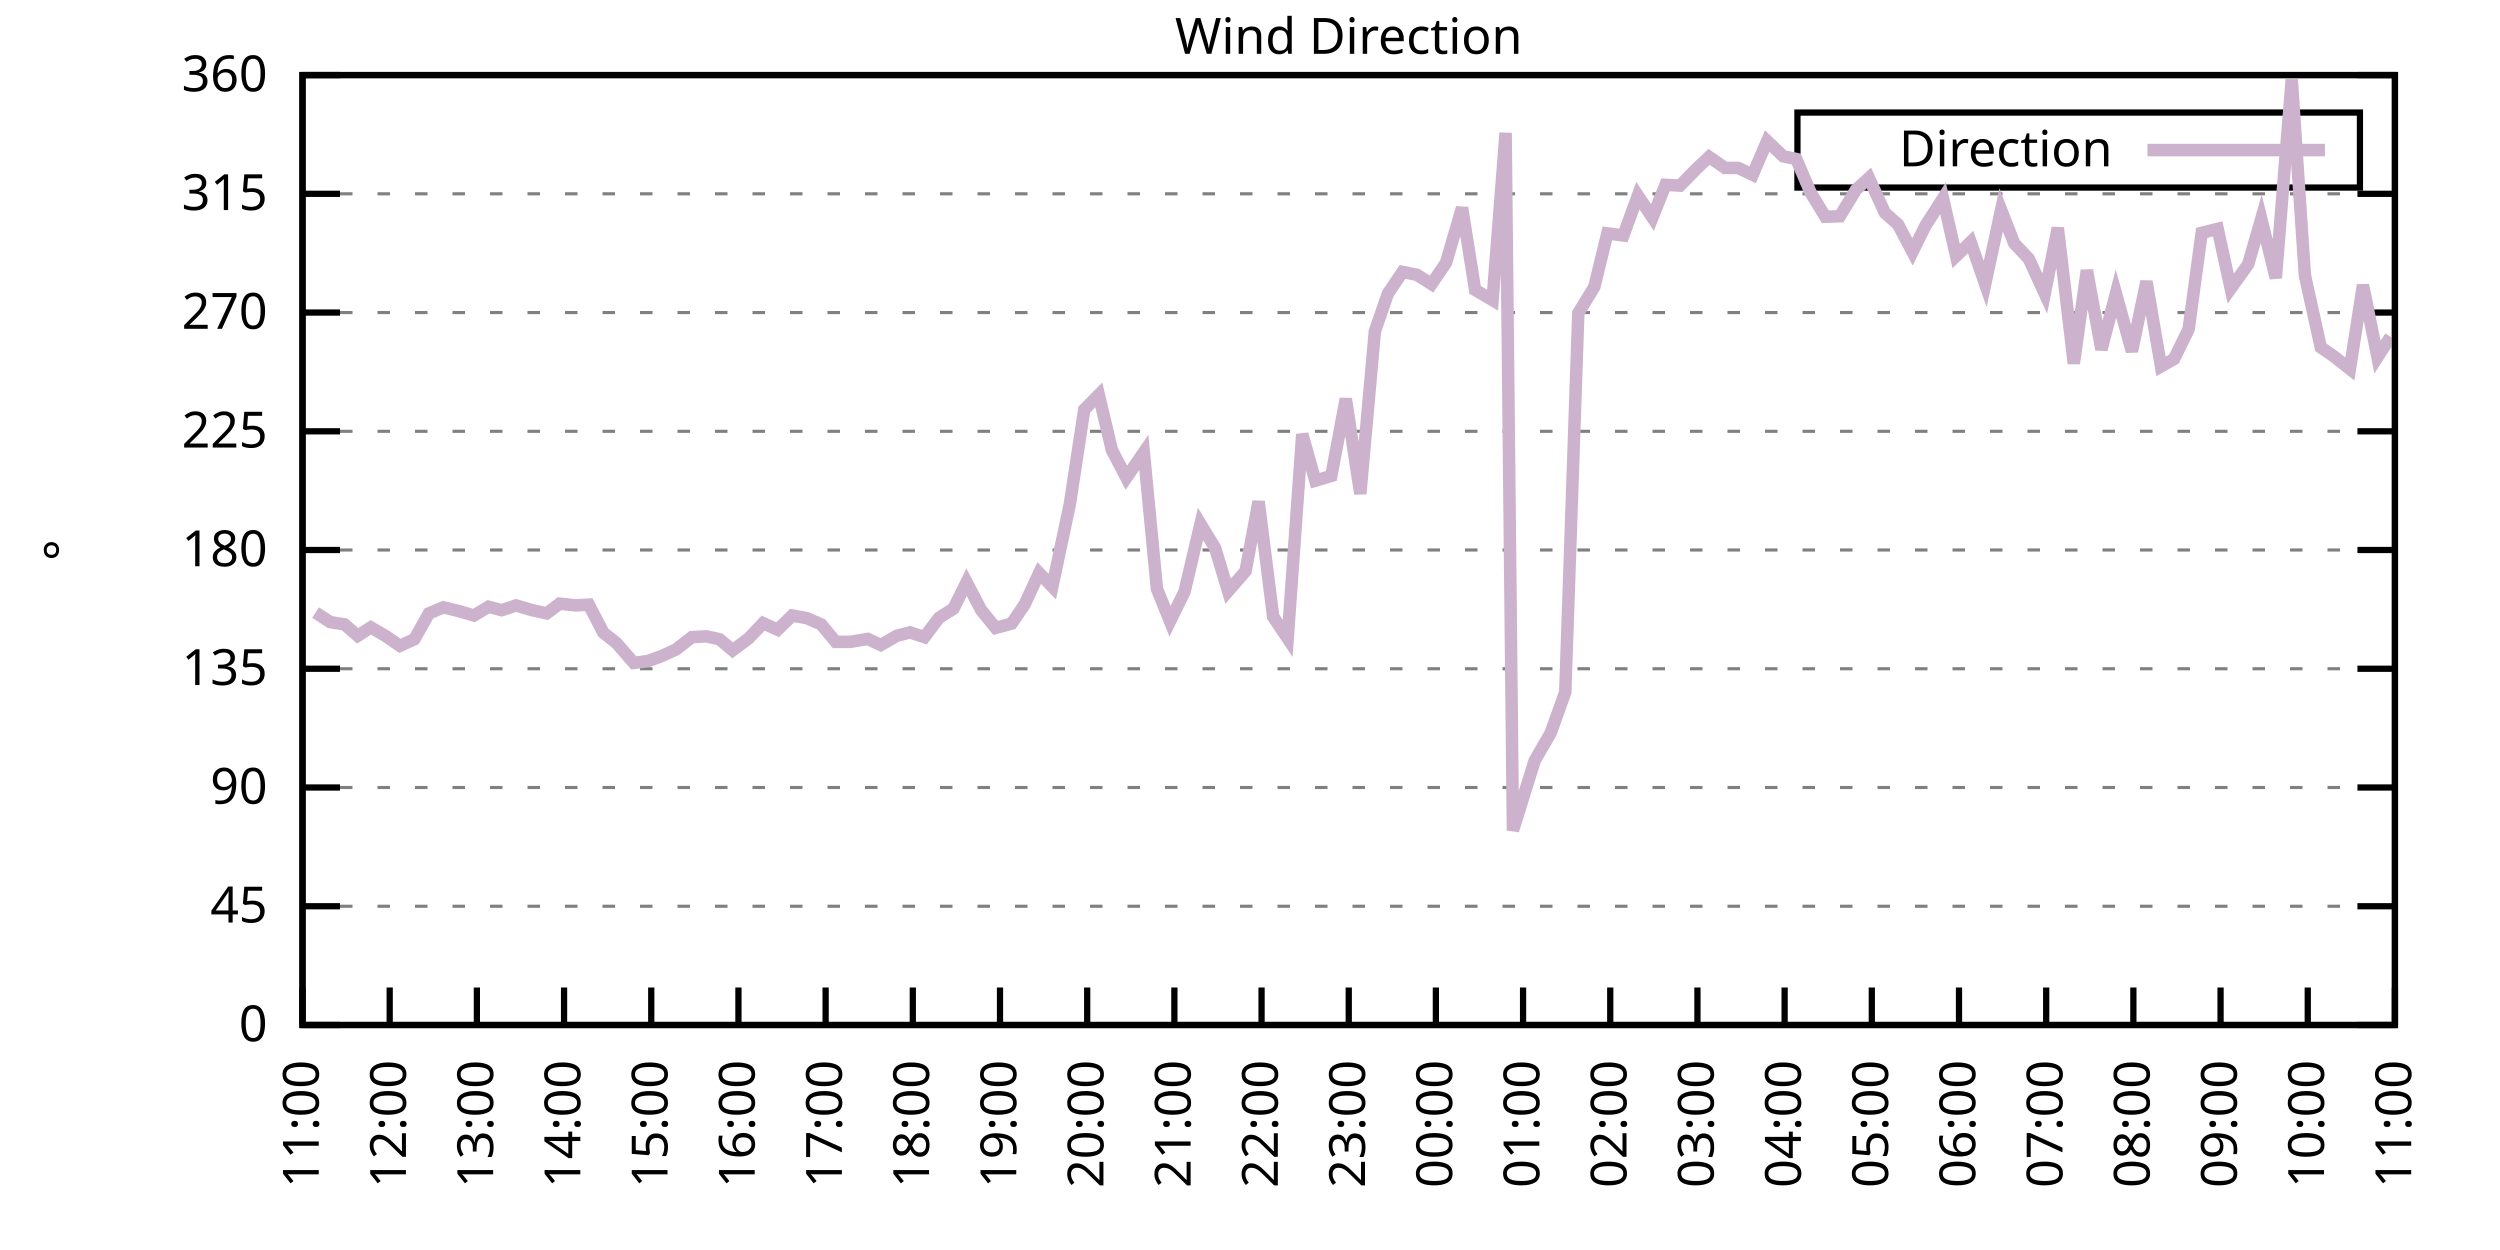
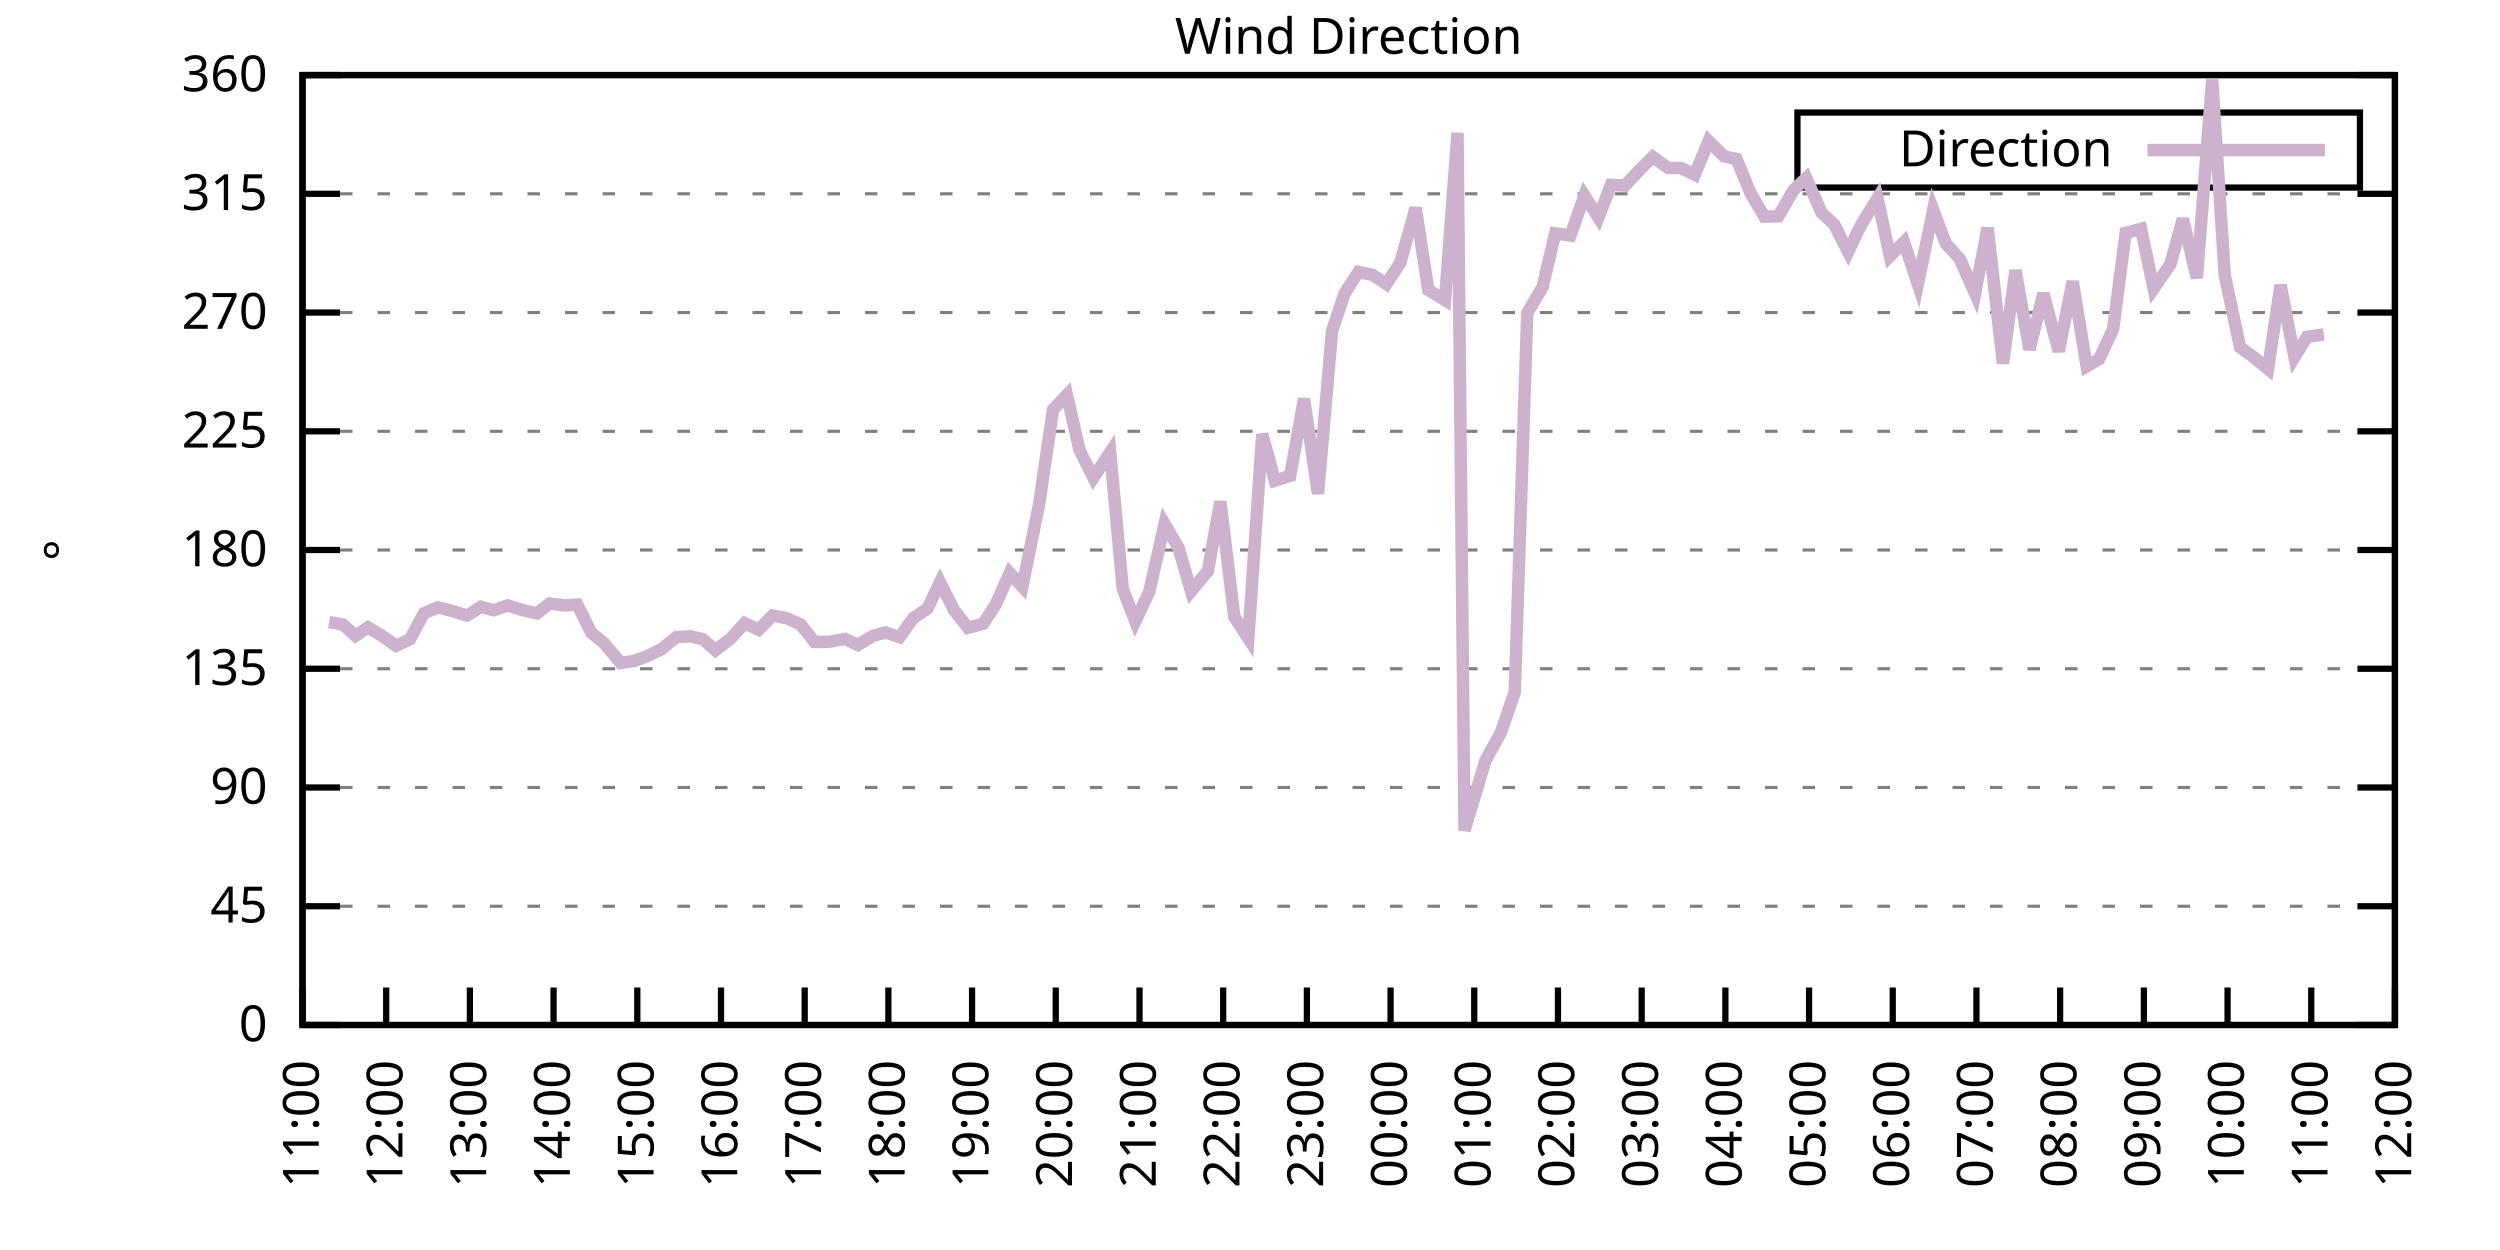
<svg xmlns="http://www.w3.org/2000/svg" xmlns:xlink="http://www.w3.org/1999/xlink" width="400" height="200" viewBox="0 0 400 200">
  <g id="gnuplot_canvas">
    <rect x="0" y="0" width="400" height="200" fill="none" />
    <defs>
      <circle id="gpDot" r="0.5" stroke-width="0.5" stroke="currentColor" />
      <path id="gpPt0" stroke-width="0.333" stroke="currentColor" d="M-1,0 h2 M0,-1 v2" />
      <path id="gpPt1" stroke-width="0.333" stroke="currentColor" d="M-1,-1 L1,1 M1,-1 L-1,1" />
      <path id="gpPt2" stroke-width="0.333" stroke="currentColor" d="M-1,0 L1,0 M0,-1 L0,1 M-1,-1 L1,1 M-1,1 L1,-1" />
      <rect id="gpPt3" stroke-width="0.333" stroke="currentColor" x="-1" y="-1" width="2" height="2" />
      <rect id="gpPt4" stroke-width="0.333" stroke="currentColor" fill="currentColor" x="-1" y="-1" width="2" height="2" />
      <circle id="gpPt5" stroke-width="0.333" stroke="currentColor" cx="0" cy="0" r="1" />
      <use xlink:href="#gpPt5" id="gpPt6" fill="currentColor" stroke="none" />
      <path id="gpPt7" stroke-width="0.333" stroke="currentColor" d="M0,-1.33 L-1.33,0.67 L1.33,0.67 z" />
      <use xlink:href="#gpPt7" id="gpPt8" fill="currentColor" stroke="none" />
      <use xlink:href="#gpPt7" id="gpPt9" stroke="currentColor" transform="rotate(180)" />
      <use xlink:href="#gpPt9" id="gpPt10" fill="currentColor" stroke="none" />
      <use xlink:href="#gpPt3" id="gpPt11" stroke="currentColor" transform="rotate(45)" />
      <use xlink:href="#gpPt11" id="gpPt12" fill="currentColor" stroke="none" />
      <path id="gpPt13" stroke-width="0.333" stroke="currentColor" d="M0,1.330 L1.265,0.411 L0.782,-1.067 L-0.782,-1.076 L-1.265,0.411 z" />
      <use xlink:href="#gpPt13" id="gpPt14" fill="currentColor" stroke="none" />
      <filter id="textbox" filterUnits="objectBoundingBox" x="0" y="0" height="1" width="1">
        <feFlood flood-color="white" flood-opacity="1" result="bgnd" />
        <feComposite in="SourceGraphic" in2="bgnd" operator="atop" />
      </filter>
      <filter id="greybox" filterUnits="objectBoundingBox" x="0" y="0" height="1" width="1">
        <feFlood flood-color="lightgrey" flood-opacity="1" result="grey" />
        <feComposite in="SourceGraphic" in2="grey" operator="atop" />
      </filter>
    </defs>
    <g fill="none" color="white" stroke="currentColor" stroke-width="1.00" stroke-linecap="butt" stroke-linejoin="miter">
</g>
    <g fill="none" color="black" stroke="currentColor" stroke-width="1.00" stroke-linecap="butt" stroke-linejoin="miter">
      <g stroke="none" shape-rendering="crispEdges">
        <polygon fill="rgb(255, 255, 255)" points="48.40,164.00 383.18,164.00 383.18,12.02 48.40,12.02 " />
      </g>
    </g>
    <g fill="none" color="black" stroke="currentColor" stroke-width="1.00" stroke-linecap="butt" stroke-linejoin="miter">
</g>
    <g fill="none" color="black" stroke="black" stroke-width="0.50" stroke-linecap="butt" stroke-linejoin="miter">
</g>
    <g fill="none" color="gray" stroke="currentColor" stroke-width="0.50" stroke-linecap="butt" stroke-linejoin="miter">
      <path stroke="gray" stroke-dasharray="2,4" class="gridline" d="M48.40,164.00 L383.19,164.00  " />
    </g>
    <g fill="none" color="gray" stroke="gray" stroke-width="1.00" stroke-linecap="butt" stroke-linejoin="miter">
</g>
    <g fill="none" color="black" stroke="currentColor" stroke-width="1.00" stroke-linecap="butt" stroke-linejoin="miter">
      <path stroke="black" d="M48.40,164.00 L54.40,164.00 M383.19,164.00 L377.19,164.00  " />
      <g transform="translate(42.80,166.60)" stroke="none" fill="black" font-family="Sans" font-size="8.00" text-anchor="end">
        <text>
          <tspan font-family="Sans"> 0</tspan>
        </text>
      </g>
    </g>
    <g fill="none" color="black" stroke="currentColor" stroke-width="1.00" stroke-linecap="butt" stroke-linejoin="miter">
</g>
    <g fill="none" color="black" stroke="black" stroke-width="0.50" stroke-linecap="butt" stroke-linejoin="miter">
</g>
    <g fill="none" color="gray" stroke="currentColor" stroke-width="0.50" stroke-linecap="butt" stroke-linejoin="miter">
      <path stroke="gray" stroke-dasharray="2,4" class="gridline" d="M48.40,145.00 L383.19,145.00  " />
    </g>
    <g fill="none" color="gray" stroke="gray" stroke-width="1.00" stroke-linecap="butt" stroke-linejoin="miter">
</g>
    <g fill="none" color="black" stroke="currentColor" stroke-width="1.00" stroke-linecap="butt" stroke-linejoin="miter">
      <path stroke="black" d="M48.40,145.00 L54.40,145.00 M383.19,145.00 L377.19,145.00  " />
      <g transform="translate(42.80,147.60)" stroke="none" fill="black" font-family="Sans" font-size="8.00" text-anchor="end">
        <text>
          <tspan font-family="Sans"> 45</tspan>
        </text>
      </g>
    </g>
    <g fill="none" color="black" stroke="currentColor" stroke-width="1.00" stroke-linecap="butt" stroke-linejoin="miter">
</g>
    <g fill="none" color="black" stroke="black" stroke-width="0.50" stroke-linecap="butt" stroke-linejoin="miter">
</g>
    <g fill="none" color="gray" stroke="currentColor" stroke-width="0.50" stroke-linecap="butt" stroke-linejoin="miter">
      <path stroke="gray" stroke-dasharray="2,4" class="gridline" d="M48.40,126.00 L383.19,126.00  " />
    </g>
    <g fill="none" color="gray" stroke="gray" stroke-width="1.00" stroke-linecap="butt" stroke-linejoin="miter">
</g>
    <g fill="none" color="black" stroke="currentColor" stroke-width="1.00" stroke-linecap="butt" stroke-linejoin="miter">
      <path stroke="black" d="M48.40,126.00 L54.40,126.00 M383.19,126.00 L377.19,126.00  " />
      <g transform="translate(42.80,128.60)" stroke="none" fill="black" font-family="Sans" font-size="8.00" text-anchor="end">
        <text>
          <tspan font-family="Sans"> 90</tspan>
        </text>
      </g>
    </g>
    <g fill="none" color="black" stroke="currentColor" stroke-width="1.00" stroke-linecap="butt" stroke-linejoin="miter">
</g>
    <g fill="none" color="black" stroke="black" stroke-width="0.50" stroke-linecap="butt" stroke-linejoin="miter">
</g>
    <g fill="none" color="gray" stroke="currentColor" stroke-width="0.50" stroke-linecap="butt" stroke-linejoin="miter">
      <path stroke="gray" stroke-dasharray="2,4" class="gridline" d="M48.40,107.00 L383.19,107.00  " />
    </g>
    <g fill="none" color="gray" stroke="gray" stroke-width="1.00" stroke-linecap="butt" stroke-linejoin="miter">
</g>
    <g fill="none" color="black" stroke="currentColor" stroke-width="1.00" stroke-linecap="butt" stroke-linejoin="miter">
      <path stroke="black" d="M48.40,107.00 L54.40,107.00 M383.19,107.00 L377.19,107.00  " />
      <g transform="translate(42.80,109.60)" stroke="none" fill="black" font-family="Sans" font-size="8.00" text-anchor="end">
        <text>
          <tspan font-family="Sans"> 135</tspan>
        </text>
      </g>
    </g>
    <g fill="none" color="black" stroke="currentColor" stroke-width="1.00" stroke-linecap="butt" stroke-linejoin="miter">
</g>
    <g fill="none" color="black" stroke="black" stroke-width="0.50" stroke-linecap="butt" stroke-linejoin="miter">
</g>
    <g fill="none" color="gray" stroke="currentColor" stroke-width="0.50" stroke-linecap="butt" stroke-linejoin="miter">
      <path stroke="gray" stroke-dasharray="2,4" class="gridline" d="M48.40,88.00 L383.19,88.00  " />
    </g>
    <g fill="none" color="gray" stroke="gray" stroke-width="1.00" stroke-linecap="butt" stroke-linejoin="miter">
</g>
    <g fill="none" color="black" stroke="currentColor" stroke-width="1.00" stroke-linecap="butt" stroke-linejoin="miter">
      <path stroke="black" d="M48.40,88.00 L54.40,88.00 M383.19,88.00 L377.19,88.00  " />
      <g transform="translate(42.80,90.60)" stroke="none" fill="black" font-family="Sans" font-size="8.00" text-anchor="end">
        <text>
          <tspan font-family="Sans"> 180</tspan>
        </text>
      </g>
    </g>
    <g fill="none" color="black" stroke="currentColor" stroke-width="1.00" stroke-linecap="butt" stroke-linejoin="miter">
</g>
    <g fill="none" color="black" stroke="black" stroke-width="0.50" stroke-linecap="butt" stroke-linejoin="miter">
</g>
    <g fill="none" color="gray" stroke="currentColor" stroke-width="0.50" stroke-linecap="butt" stroke-linejoin="miter">
      <path stroke="gray" stroke-dasharray="2,4" class="gridline" d="M48.40,69.01 L383.19,69.01  " />
    </g>
    <g fill="none" color="gray" stroke="gray" stroke-width="1.00" stroke-linecap="butt" stroke-linejoin="miter">
</g>
    <g fill="none" color="black" stroke="currentColor" stroke-width="1.00" stroke-linecap="butt" stroke-linejoin="miter">
      <path stroke="black" d="M48.40,69.01 L54.40,69.01 M383.19,69.01 L377.19,69.01  " />
      <g transform="translate(42.80,71.61)" stroke="none" fill="black" font-family="Sans" font-size="8.00" text-anchor="end">
        <text>
          <tspan font-family="Sans"> 225</tspan>
        </text>
      </g>
    </g>
    <g fill="none" color="black" stroke="currentColor" stroke-width="1.00" stroke-linecap="butt" stroke-linejoin="miter">
</g>
    <g fill="none" color="black" stroke="black" stroke-width="0.50" stroke-linecap="butt" stroke-linejoin="miter">
</g>
    <g fill="none" color="gray" stroke="currentColor" stroke-width="0.50" stroke-linecap="butt" stroke-linejoin="miter">
      <path stroke="gray" stroke-dasharray="2,4" class="gridline" d="M48.40,50.01 L383.19,50.01  " />
    </g>
    <g fill="none" color="gray" stroke="gray" stroke-width="1.00" stroke-linecap="butt" stroke-linejoin="miter">
</g>
    <g fill="none" color="black" stroke="currentColor" stroke-width="1.00" stroke-linecap="butt" stroke-linejoin="miter">
      <path stroke="black" d="M48.40,50.01 L54.40,50.01 M383.19,50.01 L377.19,50.01  " />
      <g transform="translate(42.80,52.61)" stroke="none" fill="black" font-family="Sans" font-size="8.00" text-anchor="end">
        <text>
          <tspan font-family="Sans"> 270</tspan>
        </text>
      </g>
    </g>
    <g fill="none" color="black" stroke="currentColor" stroke-width="1.00" stroke-linecap="butt" stroke-linejoin="miter">
</g>
    <g fill="none" color="black" stroke="black" stroke-width="0.50" stroke-linecap="butt" stroke-linejoin="miter">
</g>
    <g fill="none" color="gray" stroke="currentColor" stroke-width="0.50" stroke-linecap="butt" stroke-linejoin="miter">
      <path stroke="gray" stroke-dasharray="2,4" class="gridline" d="M48.40,31.01 L383.19,31.01  " />
    </g>
    <g fill="none" color="gray" stroke="gray" stroke-width="1.00" stroke-linecap="butt" stroke-linejoin="miter">
</g>
    <g fill="none" color="black" stroke="currentColor" stroke-width="1.00" stroke-linecap="butt" stroke-linejoin="miter">
      <path stroke="black" d="M48.40,31.01 L54.40,31.01 M383.19,31.01 L377.19,31.01  " />
      <g transform="translate(42.80,33.61)" stroke="none" fill="black" font-family="Sans" font-size="8.00" text-anchor="end">
        <text>
          <tspan font-family="Sans"> 315</tspan>
        </text>
      </g>
    </g>
    <g fill="none" color="black" stroke="currentColor" stroke-width="1.00" stroke-linecap="butt" stroke-linejoin="miter">
</g>
    <g fill="none" color="black" stroke="black" stroke-width="0.50" stroke-linecap="butt" stroke-linejoin="miter">
</g>
    <g fill="none" color="gray" stroke="currentColor" stroke-width="0.50" stroke-linecap="butt" stroke-linejoin="miter">
      <path stroke="gray" stroke-dasharray="2,4" class="gridline" d="M48.40,12.01 L383.19,12.01  " />
    </g>
    <g fill="none" color="gray" stroke="gray" stroke-width="1.00" stroke-linecap="butt" stroke-linejoin="miter">
</g>
    <g fill="none" color="black" stroke="currentColor" stroke-width="1.00" stroke-linecap="butt" stroke-linejoin="miter">
      <path stroke="black" d="M48.40,12.01 L54.40,12.01 M383.19,12.01 L377.19,12.01  " />
      <g transform="translate(42.80,14.61)" stroke="none" fill="black" font-family="Sans" font-size="8.00" text-anchor="end">
        <text>
          <tspan font-family="Sans"> 360</tspan>
        </text>
      </g>
    </g>
    <g fill="none" color="black" stroke="currentColor" stroke-width="1.00" stroke-linecap="butt" stroke-linejoin="miter">
      <path stroke="black" d="M48.40,164.00 L48.40,158.00  " />
      <g transform="translate(51.00,169.60) rotate(270.00)" stroke="none" fill="black" font-family="Sans" font-size="8.00" text-anchor="end">
        <text>
          <tspan font-family="Sans">11:00</tspan>
        </text>
      </g>
    </g>
    <g fill="none" color="black" stroke="currentColor" stroke-width="1.00" stroke-linecap="butt" stroke-linejoin="miter">
-       <path stroke="black" d="M62.35,164.00 L62.35,158.00  " />
-       <g transform="translate(64.95,169.60) rotate(270.00)" stroke="none" fill="black" font-family="Sans" font-size="8.00" text-anchor="end">
+       <path stroke="black" d="M61.79,164.00 L61.79,158.00  " />
+       <g transform="translate(64.39,169.60) rotate(270.00)" stroke="none" fill="black" font-family="Sans" font-size="8.00" text-anchor="end">
        <text>
          <tspan font-family="Sans">12:00</tspan>
        </text>
      </g>
    </g>
    <g fill="none" color="black" stroke="currentColor" stroke-width="1.00" stroke-linecap="butt" stroke-linejoin="miter">
-       <path stroke="black" d="M76.30,164.00 L76.30,158.00  " />
-       <g transform="translate(78.90,169.60) rotate(270.00)" stroke="none" fill="black" font-family="Sans" font-size="8.00" text-anchor="end">
+       <path stroke="black" d="M75.18,164.00 L75.18,158.00  " />
+       <g transform="translate(77.78,169.60) rotate(270.00)" stroke="none" fill="black" font-family="Sans" font-size="8.00" text-anchor="end">
        <text>
          <tspan font-family="Sans">13:00</tspan>
        </text>
      </g>
    </g>
    <g fill="none" color="black" stroke="currentColor" stroke-width="1.00" stroke-linecap="butt" stroke-linejoin="miter">
-       <path stroke="black" d="M90.25,164.00 L90.25,158.00  " />
-       <g transform="translate(92.85,169.60) rotate(270.00)" stroke="none" fill="black" font-family="Sans" font-size="8.00" text-anchor="end">
+       <path stroke="black" d="M88.57,164.00 L88.57,158.00  " />
+       <g transform="translate(91.17,169.60) rotate(270.00)" stroke="none" fill="black" font-family="Sans" font-size="8.00" text-anchor="end">
        <text>
          <tspan font-family="Sans">14:00</tspan>
        </text>
      </g>
    </g>
    <g fill="none" color="black" stroke="currentColor" stroke-width="1.00" stroke-linecap="butt" stroke-linejoin="miter">
-       <path stroke="black" d="M104.20,164.00 L104.20,158.00  " />
-       <g transform="translate(106.80,169.60) rotate(270.00)" stroke="none" fill="black" font-family="Sans" font-size="8.00" text-anchor="end">
+       <path stroke="black" d="M101.97,164.00 L101.97,158.00  " />
+       <g transform="translate(104.57,169.60) rotate(270.00)" stroke="none" fill="black" font-family="Sans" font-size="8.00" text-anchor="end">
        <text>
          <tspan font-family="Sans">15:00</tspan>
        </text>
      </g>
    </g>
    <g fill="none" color="black" stroke="currentColor" stroke-width="1.00" stroke-linecap="butt" stroke-linejoin="miter">
-       <path stroke="black" d="M118.15,164.00 L118.15,158.00  " />
-       <g transform="translate(120.75,169.60) rotate(270.00)" stroke="none" fill="black" font-family="Sans" font-size="8.00" text-anchor="end">
+       <path stroke="black" d="M115.36,164.00 L115.36,158.00  " />
+       <g transform="translate(117.96,169.60) rotate(270.00)" stroke="none" fill="black" font-family="Sans" font-size="8.00" text-anchor="end">
        <text>
          <tspan font-family="Sans">16:00</tspan>
        </text>
      </g>
    </g>
    <g fill="none" color="black" stroke="currentColor" stroke-width="1.00" stroke-linecap="butt" stroke-linejoin="miter">
-       <path stroke="black" d="M132.10,164.00 L132.10,158.00  " />
-       <g transform="translate(134.70,169.60) rotate(270.00)" stroke="none" fill="black" font-family="Sans" font-size="8.00" text-anchor="end">
+       <path stroke="black" d="M128.75,164.00 L128.75,158.00  " />
+       <g transform="translate(131.35,169.60) rotate(270.00)" stroke="none" fill="black" font-family="Sans" font-size="8.00" text-anchor="end">
        <text>
          <tspan font-family="Sans">17:00</tspan>
        </text>
      </g>
    </g>
    <g fill="none" color="black" stroke="currentColor" stroke-width="1.00" stroke-linecap="butt" stroke-linejoin="miter">
-       <path stroke="black" d="M146.05,164.00 L146.05,158.00  " />
-       <g transform="translate(148.65,169.60) rotate(270.00)" stroke="none" fill="black" font-family="Sans" font-size="8.00" text-anchor="end">
+       <path stroke="black" d="M142.14,164.00 L142.14,158.00  " />
+       <g transform="translate(144.74,169.60) rotate(270.00)" stroke="none" fill="black" font-family="Sans" font-size="8.00" text-anchor="end">
        <text>
          <tspan font-family="Sans">18:00</tspan>
        </text>
      </g>
    </g>
    <g fill="none" color="black" stroke="currentColor" stroke-width="1.00" stroke-linecap="butt" stroke-linejoin="miter">
-       <path stroke="black" d="M160.00,164.00 L160.00,158.00  " />
-       <g transform="translate(162.60,169.60) rotate(270.00)" stroke="none" fill="black" font-family="Sans" font-size="8.00" text-anchor="end">
+       <path stroke="black" d="M155.53,164.00 L155.53,158.00  " />
+       <g transform="translate(158.13,169.60) rotate(270.00)" stroke="none" fill="black" font-family="Sans" font-size="8.00" text-anchor="end">
        <text>
          <tspan font-family="Sans">19:00</tspan>
        </text>
      </g>
    </g>
    <g fill="none" color="black" stroke="currentColor" stroke-width="1.00" stroke-linecap="butt" stroke-linejoin="miter">
-       <path stroke="black" d="M173.95,164.00 L173.95,158.00  " />
-       <g transform="translate(176.55,169.60) rotate(270.00)" stroke="none" fill="black" font-family="Sans" font-size="8.00" text-anchor="end">
+       <path stroke="black" d="M168.92,164.00 L168.92,158.00  " />
+       <g transform="translate(171.52,169.60) rotate(270.00)" stroke="none" fill="black" font-family="Sans" font-size="8.00" text-anchor="end">
        <text>
          <tspan font-family="Sans">20:00</tspan>
        </text>
      </g>
    </g>
    <g fill="none" color="black" stroke="currentColor" stroke-width="1.00" stroke-linecap="butt" stroke-linejoin="miter">
-       <path stroke="black" d="M187.90,164.00 L187.90,158.00  " />
-       <g transform="translate(190.50,169.60) rotate(270.00)" stroke="none" fill="black" font-family="Sans" font-size="8.00" text-anchor="end">
+       <path stroke="black" d="M182.32,164.00 L182.32,158.00  " />
+       <g transform="translate(184.92,169.60) rotate(270.00)" stroke="none" fill="black" font-family="Sans" font-size="8.00" text-anchor="end">
        <text>
          <tspan font-family="Sans">21:00</tspan>
        </text>
      </g>
    </g>
    <g fill="none" color="black" stroke="currentColor" stroke-width="1.00" stroke-linecap="butt" stroke-linejoin="miter">
-       <path stroke="black" d="M201.85,164.00 L201.85,158.00  " />
-       <g transform="translate(204.45,169.60) rotate(270.00)" stroke="none" fill="black" font-family="Sans" font-size="8.00" text-anchor="end">
+       <path stroke="black" d="M195.71,164.00 L195.71,158.00  " />
+       <g transform="translate(198.31,169.60) rotate(270.00)" stroke="none" fill="black" font-family="Sans" font-size="8.00" text-anchor="end">
        <text>
          <tspan font-family="Sans">22:00</tspan>
        </text>
      </g>
    </g>
    <g fill="none" color="black" stroke="currentColor" stroke-width="1.00" stroke-linecap="butt" stroke-linejoin="miter">
-       <path stroke="black" d="M215.80,164.00 L215.80,158.00  " />
-       <g transform="translate(218.40,169.60) rotate(270.00)" stroke="none" fill="black" font-family="Sans" font-size="8.00" text-anchor="end">
+       <path stroke="black" d="M209.10,164.00 L209.10,158.00  " />
+       <g transform="translate(211.70,169.60) rotate(270.00)" stroke="none" fill="black" font-family="Sans" font-size="8.00" text-anchor="end">
        <text>
          <tspan font-family="Sans">23:00</tspan>
        </text>
      </g>
    </g>
    <g fill="none" color="black" stroke="currentColor" stroke-width="1.00" stroke-linecap="butt" stroke-linejoin="miter">
-       <path stroke="black" d="M229.74,164.00 L229.74,158.00  " />
-       <g transform="translate(232.34,169.60) rotate(270.00)" stroke="none" fill="black" font-family="Sans" font-size="8.00" text-anchor="end">
+       <path stroke="black" d="M222.49,164.00 L222.49,158.00  " />
+       <g transform="translate(225.09,169.60) rotate(270.00)" stroke="none" fill="black" font-family="Sans" font-size="8.00" text-anchor="end">
        <text>
          <tspan font-family="Sans">00:00</tspan>
        </text>
      </g>
    </g>
    <g fill="none" color="black" stroke="currentColor" stroke-width="1.00" stroke-linecap="butt" stroke-linejoin="miter">
-       <path stroke="black" d="M243.69,164.00 L243.69,158.00  " />
-       <g transform="translate(246.29,169.60) rotate(270.00)" stroke="none" fill="black" font-family="Sans" font-size="8.00" text-anchor="end">
+       <path stroke="black" d="M235.88,164.00 L235.88,158.00  " />
+       <g transform="translate(238.48,169.60) rotate(270.00)" stroke="none" fill="black" font-family="Sans" font-size="8.00" text-anchor="end">
        <text>
          <tspan font-family="Sans">01:00</tspan>
        </text>
      </g>
    </g>
    <g fill="none" color="black" stroke="currentColor" stroke-width="1.00" stroke-linecap="butt" stroke-linejoin="miter">
-       <path stroke="black" d="M257.64,164.00 L257.64,158.00  " />
-       <g transform="translate(260.24,169.60) rotate(270.00)" stroke="none" fill="black" font-family="Sans" font-size="8.00" text-anchor="end">
+       <path stroke="black" d="M249.27,164.00 L249.27,158.00  " />
+       <g transform="translate(251.87,169.60) rotate(270.00)" stroke="none" fill="black" font-family="Sans" font-size="8.00" text-anchor="end">
        <text>
          <tspan font-family="Sans">02:00</tspan>
        </text>
      </g>
    </g>
    <g fill="none" color="black" stroke="currentColor" stroke-width="1.00" stroke-linecap="butt" stroke-linejoin="miter">
-       <path stroke="black" d="M271.59,164.00 L271.59,158.00  " />
-       <g transform="translate(274.19,169.60) rotate(270.00)" stroke="none" fill="black" font-family="Sans" font-size="8.00" text-anchor="end">
+       <path stroke="black" d="M262.67,164.00 L262.67,158.00  " />
+       <g transform="translate(265.27,169.60) rotate(270.00)" stroke="none" fill="black" font-family="Sans" font-size="8.00" text-anchor="end">
        <text>
          <tspan font-family="Sans">03:00</tspan>
        </text>
      </g>
    </g>
    <g fill="none" color="black" stroke="currentColor" stroke-width="1.00" stroke-linecap="butt" stroke-linejoin="miter">
-       <path stroke="black" d="M285.54,164.00 L285.54,158.00  " />
-       <g transform="translate(288.14,169.60) rotate(270.00)" stroke="none" fill="black" font-family="Sans" font-size="8.00" text-anchor="end">
+       <path stroke="black" d="M276.06,164.00 L276.06,158.00  " />
+       <g transform="translate(278.66,169.60) rotate(270.00)" stroke="none" fill="black" font-family="Sans" font-size="8.00" text-anchor="end">
        <text>
          <tspan font-family="Sans">04:00</tspan>
        </text>
      </g>
    </g>
    <g fill="none" color="black" stroke="currentColor" stroke-width="1.00" stroke-linecap="butt" stroke-linejoin="miter">
-       <path stroke="black" d="M299.49,164.00 L299.49,158.00  " />
-       <g transform="translate(302.09,169.60) rotate(270.00)" stroke="none" fill="black" font-family="Sans" font-size="8.00" text-anchor="end">
+       <path stroke="black" d="M289.45,164.00 L289.45,158.00  " />
+       <g transform="translate(292.05,169.60) rotate(270.00)" stroke="none" fill="black" font-family="Sans" font-size="8.00" text-anchor="end">
        <text>
          <tspan font-family="Sans">05:00</tspan>
        </text>
      </g>
    </g>
    <g fill="none" color="black" stroke="currentColor" stroke-width="1.00" stroke-linecap="butt" stroke-linejoin="miter">
-       <path stroke="black" d="M313.44,164.00 L313.44,158.00  " />
-       <g transform="translate(316.04,169.60) rotate(270.00)" stroke="none" fill="black" font-family="Sans" font-size="8.00" text-anchor="end">
+       <path stroke="black" d="M302.84,164.00 L302.84,158.00  " />
+       <g transform="translate(305.44,169.60) rotate(270.00)" stroke="none" fill="black" font-family="Sans" font-size="8.00" text-anchor="end">
        <text>
          <tspan font-family="Sans">06:00</tspan>
        </text>
      </g>
    </g>
    <g fill="none" color="black" stroke="currentColor" stroke-width="1.00" stroke-linecap="butt" stroke-linejoin="miter">
-       <path stroke="black" d="M327.39,164.00 L327.39,158.00  " />
-       <g transform="translate(329.99,169.60) rotate(270.00)" stroke="none" fill="black" font-family="Sans" font-size="8.00" text-anchor="end">
+       <path stroke="black" d="M316.23,164.00 L316.23,158.00  " />
+       <g transform="translate(318.83,169.60) rotate(270.00)" stroke="none" fill="black" font-family="Sans" font-size="8.00" text-anchor="end">
        <text>
          <tspan font-family="Sans">07:00</tspan>
        </text>
      </g>
    </g>
    <g fill="none" color="black" stroke="currentColor" stroke-width="1.00" stroke-linecap="butt" stroke-linejoin="miter">
-       <path stroke="black" d="M341.34,164.00 L341.34,158.00  " />
-       <g transform="translate(343.94,169.60) rotate(270.00)" stroke="none" fill="black" font-family="Sans" font-size="8.00" text-anchor="end">
+       <path stroke="black" d="M329.62,164.00 L329.62,158.00  " />
+       <g transform="translate(332.22,169.60) rotate(270.00)" stroke="none" fill="black" font-family="Sans" font-size="8.00" text-anchor="end">
        <text>
          <tspan font-family="Sans">08:00</tspan>
        </text>
      </g>
    </g>
    <g fill="none" color="black" stroke="currentColor" stroke-width="1.00" stroke-linecap="butt" stroke-linejoin="miter">
-       <path stroke="black" d="M355.29,164.00 L355.29,158.00  " />
-       <g transform="translate(357.89,169.60) rotate(270.00)" stroke="none" fill="black" font-family="Sans" font-size="8.00" text-anchor="end">
+       <path stroke="black" d="M343.02,164.00 L343.02,158.00  " />
+       <g transform="translate(345.62,169.60) rotate(270.00)" stroke="none" fill="black" font-family="Sans" font-size="8.00" text-anchor="end">
        <text>
          <tspan font-family="Sans">09:00</tspan>
        </text>
      </g>
    </g>
    <g fill="none" color="black" stroke="currentColor" stroke-width="1.00" stroke-linecap="butt" stroke-linejoin="miter">
-       <path stroke="black" d="M369.24,164.00 L369.24,158.00  " />
-       <g transform="translate(371.84,169.60) rotate(270.00)" stroke="none" fill="black" font-family="Sans" font-size="8.00" text-anchor="end">
+       <path stroke="black" d="M356.41,164.00 L356.41,158.00  " />
+       <g transform="translate(359.01,169.60) rotate(270.00)" stroke="none" fill="black" font-family="Sans" font-size="8.00" text-anchor="end">
        <text>
          <tspan font-family="Sans">10:00</tspan>
+         </text>
+       </g>
+     </g>
+     <g fill="none" color="black" stroke="currentColor" stroke-width="1.00" stroke-linecap="butt" stroke-linejoin="miter">
+       <path stroke="black" d="M369.80,164.00 L369.80,158.00  " />
+       <g transform="translate(372.40,169.60) rotate(270.00)" stroke="none" fill="black" font-family="Sans" font-size="8.00" text-anchor="end">
+         <text>
+           <tspan font-family="Sans">11:00</tspan>
        </text>
      </g>
    </g>
    <g fill="none" color="black" stroke="currentColor" stroke-width="1.00" stroke-linecap="butt" stroke-linejoin="miter">
      <path stroke="black" d="M383.19,164.00 L383.19,158.00  " />
      <g transform="translate(385.79,169.60) rotate(270.00)" stroke="none" fill="black" font-family="Sans" font-size="8.00" text-anchor="end">
        <text>
-           <tspan font-family="Sans">11:00</tspan>
+           <tspan font-family="Sans">12:00</tspan>
        </text>
      </g>
    </g>
    <g fill="none" color="black" stroke="currentColor" stroke-width="1.00" stroke-linecap="butt" stroke-linejoin="miter">
</g>
    <g fill="none" color="black" stroke="currentColor" stroke-width="1.00" stroke-linecap="butt" stroke-linejoin="miter">
      <path stroke="black" d="M48.40,12.01 L48.40,164.00 L383.19,164.00 L383.19,12.01 L48.40,12.01 Z  " />
    </g>
    <g fill="none" color="black" stroke="currentColor" stroke-width="1.00" stroke-linecap="butt" stroke-linejoin="miter">
</g>
    <g fill="none" color="black" stroke="currentColor" stroke-width="1.00" stroke-linecap="butt" stroke-linejoin="miter">
      <path stroke="black" d="M287.59,30.01 L287.59,18.01 L377.59,18.01 L377.59,30.01 L287.59,30.01 Z  " />
    </g>
    <g id="Wind_direction_plot_1">
      <g fill="none" color="white" stroke="black" stroke-width="2.00" stroke-linecap="butt" stroke-linejoin="miter">
</g>
      <g fill="none" color="black" stroke="currentColor" stroke-width="2.00" stroke-linecap="butt" stroke-linejoin="miter">
        <g transform="translate(337.99,26.61)" stroke="none" fill="black" font-family="Sans" font-size="8.00" text-anchor="end">
          <text>
            <tspan font-family="Sans">Direction</tspan>
          </text>
        </g>
      </g>
      <g fill="none" color="black" stroke="currentColor" stroke-width="2.00" stroke-linecap="butt" stroke-linejoin="miter">
-         <path stroke="rgb(204, 178, 204)" d="M343.59,24.01 L371.99,24.01 M50.49,98.01 L52.82,99.53 L55.14,99.91 L57.23,101.73 L59.33,100.38 L61.65,101.73   L63.98,103.33 L66.30,102.28 L68.63,98.14 L70.95,97.17 L73.51,97.80 L75.83,98.48 L78.16,97.08 L80.25,97.63   L82.58,96.87 L85.13,97.63 L87.46,98.14 L89.55,96.58 L92.11,96.87 L94.20,96.74 L96.53,101.22 L98.62,102.87   L101.41,106.07 L103.73,105.74 L105.83,104.98 L108.15,103.92 L110.71,101.94 L113.03,101.81 L115.13,102.28 L117.22,104.05   L119.78,102.15 L122.10,99.70 L124.43,100.76 L126.75,98.48 L129.08,98.90 L131.40,99.91 L133.72,102.70 L136.05,102.70   L138.84,102.23 L140.93,103.20 L143.49,101.73 L145.58,101.18 L147.91,101.94 L150.23,98.86 L152.56,97.38 L154.65,93.16   L156.97,97.59 L159.30,100.46 L161.86,99.78 L163.95,96.70 L166.27,91.68 L168.37,93.87 L171.16,80.74 L173.48,65.54   L175.81,63.18 L177.90,72.00 L180.22,76.44 L183.01,72.38 L185.11,94.21 L187.20,99.40 L189.52,94.68 L192.08,83.83   L194.41,87.67 L196.50,94.59 L199.29,91.38 L201.38,80.24 L203.71,98.69 L206.03,102.15 L208.36,69.47 L210.45,76.90   L213.01,76.14 L215.33,63.81 L217.65,79.01 L219.98,53.01 L222.07,46.97 L224.40,43.51 L226.72,43.97 L229.05,45.45   L231.37,42.03 L233.93,33.25 L236.02,46.38 L238.81,48.02 L240.90,21.26 L242.07,132.88 L245.55,121.70 L248.11,117.26   L250.44,110.76 L252.53,50.09 L255.09,45.91 L257.18,37.34 L259.74,37.68 L262.06,31.30 L264.39,34.81 L266.48,29.57   L268.80,29.70 L271.36,27.08 L273.45,25.10 L276.01,26.87 L278.10,26.87 L280.43,27.97 L282.75,22.56 L285.31,25.01   L287.40,25.44 L289.73,30.88 L292.05,34.68 L294.38,34.60 L296.94,30.38 L299.03,28.48 L301.58,34.05 L303.68,35.91   L306.00,40.30 L308.09,36.08 L310.88,31.73 L312.98,40.97 L315.30,38.73 L317.63,45.45 L320.18,33.58 L322.28,38.95   L324.60,41.39 L327.16,46.97 L329.25,36.46 L331.81,58.16 L333.90,43.25 L336.23,55.92 L338.55,46.97 L341.11,56.21   L343.43,45.03 L345.76,58.62 L347.85,57.44 L350.18,52.67 L352.27,37.26 L354.83,36.62 L356.92,46.17 L359.71,42.28   L361.80,35.02 L364.13,44.48 L366.68,12.73 L368.78,44.05 L371.33,55.58 L373.43,57.02 L375.98,59.04 L378.08,45.62   L380.40,57.14 L382.49,53.89  " />
+         <path stroke="rgb(204, 178, 204)" d="M343.59,24.01 L371.99,24.01 M52.64,99.53 L54.87,99.91 L56.88,101.73 L58.89,100.38 L61.12,101.73 L63.35,103.33   L65.59,102.28 L67.82,98.14 L70.05,97.17 L72.50,97.80 L74.74,98.48 L76.97,97.08 L78.98,97.63 L81.21,96.87   L83.66,97.63 L85.90,98.14 L87.91,96.58 L90.36,96.87 L92.37,96.74 L94.60,101.22 L96.61,102.87 L99.29,106.07   L101.52,105.74 L103.53,104.98 L105.76,103.92 L108.22,101.94 L110.45,101.81 L112.46,102.28 L114.47,104.05 L116.92,102.15   L119.15,99.70 L121.38,100.76 L123.62,98.48 L125.85,98.90 L128.08,99.91 L130.31,102.70 L132.54,102.70 L135.22,102.23   L137.23,103.20 L139.69,101.73 L141.69,101.18 L143.93,101.94 L146.16,98.86 L148.39,97.38 L150.40,93.16 L152.63,97.59   L154.86,100.46 L157.32,99.78 L159.33,96.70 L161.56,91.68 L163.57,93.87 L166.25,80.74 L168.48,65.54 L170.71,63.18   L172.72,72.00 L174.95,76.44 L177.63,72.38 L179.64,94.21 L181.65,99.40 L183.88,94.68 L186.33,83.83 L188.57,87.67   L190.57,94.59 L193.25,91.38 L195.26,80.24 L197.49,98.69 L199.73,102.15 L201.96,69.47 L203.97,76.90 L206.42,76.14   L208.65,63.81 L210.88,79.01 L213.12,53.01 L215.13,46.97 L217.36,43.51 L219.59,43.97 L221.82,45.45 L224.05,42.03   L226.51,33.25 L228.52,46.38 L231.20,48.02 L233.20,21.26 L234.32,132.88 L237.67,121.70 L240.12,117.26 L242.36,110.76   L244.36,50.09 L246.82,45.91 L248.83,37.34 L251.28,37.68 L253.51,31.30 L255.75,34.81 L257.76,29.57 L259.99,29.70   L262.44,27.08 L264.45,25.10 L266.91,26.87 L268.92,26.87 L271.15,27.97 L273.38,22.56 L275.83,25.01 L277.84,25.44   L280.07,30.88 L282.31,34.68 L284.54,34.60 L286.99,30.38 L289.00,28.48 L291.46,34.05 L293.47,35.91 L295.70,40.30   L297.71,36.08 L300.39,31.73 L302.39,40.97 L304.63,38.73 L306.86,45.45 L309.31,33.58 L311.32,38.95 L313.55,41.39   L316.01,46.97 L318.02,36.46 L320.47,58.16 L322.48,43.25 L324.71,55.92 L326.95,46.97 L329.40,56.21 L331.63,45.03   L333.86,58.62 L335.87,57.44 L338.10,52.67 L340.11,37.26 L342.57,36.62 L344.58,46.17 L347.26,42.28 L349.26,35.02   L351.50,44.48 L353.95,12.73 L355.96,44.05 L358.42,55.58 L360.42,57.02 L362.88,59.04 L364.89,45.62 L367.12,57.14   L369.13,53.89 L371.81,53.51  " />
      </g>
    </g>
    <g fill="none" color="black" stroke="currentColor" stroke-width="2.00" stroke-linecap="butt" stroke-linejoin="miter">
</g>
    <g fill="none" color="black" stroke="black" stroke-width="1.00" stroke-linecap="butt" stroke-linejoin="miter">
</g>
    <g fill="none" color="black" stroke="currentColor" stroke-width="1.00" stroke-linecap="butt" stroke-linejoin="miter">
      <path stroke="black" d="M48.40,12.01 L48.40,164.00 L383.19,164.00 L383.19,12.01 L48.40,12.01 Z  " />
      <g transform="translate(12.80,88.01) rotate(270.00)" stroke="none" fill="black" font-family="Sans" font-size="8.00" text-anchor="middle">
        <text>
          <tspan font-family="Sans">°</tspan>
        </text>
      </g>
    </g>
    <g fill="none" color="black" stroke="currentColor" stroke-width="1.00" stroke-linecap="butt" stroke-linejoin="miter">
</g>
    <g fill="none" color="black" stroke="currentColor" stroke-width="1.00" stroke-linecap="butt" stroke-linejoin="miter">
      <g transform="translate(215.79,8.61)" stroke="none" fill="black" font-family="Sans" font-size="8.00" text-anchor="middle">
        <text>
          <tspan font-family="Sans">Wind Direction</tspan>
        </text>
      </g>
    </g>
    <g fill="none" color="black" stroke="currentColor" stroke-width="1.00" stroke-linecap="butt" stroke-linejoin="miter">
</g>
  </g>
</svg>
